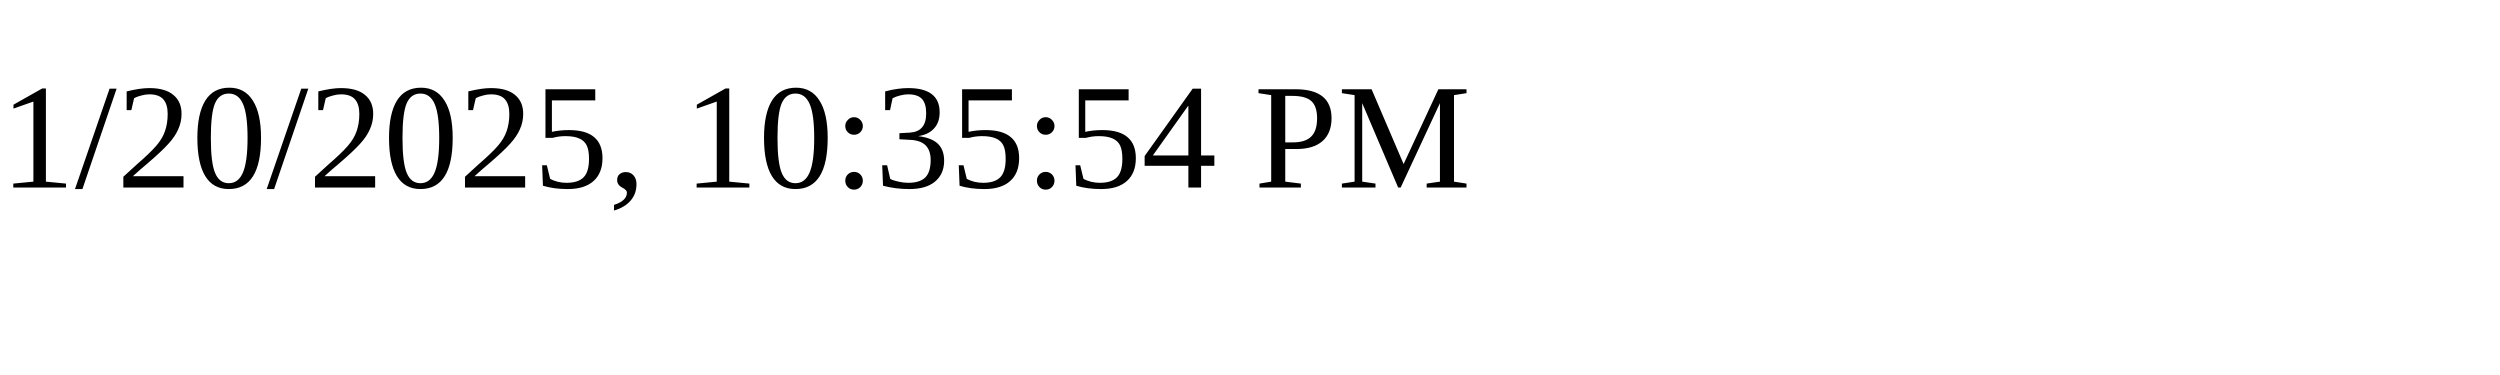
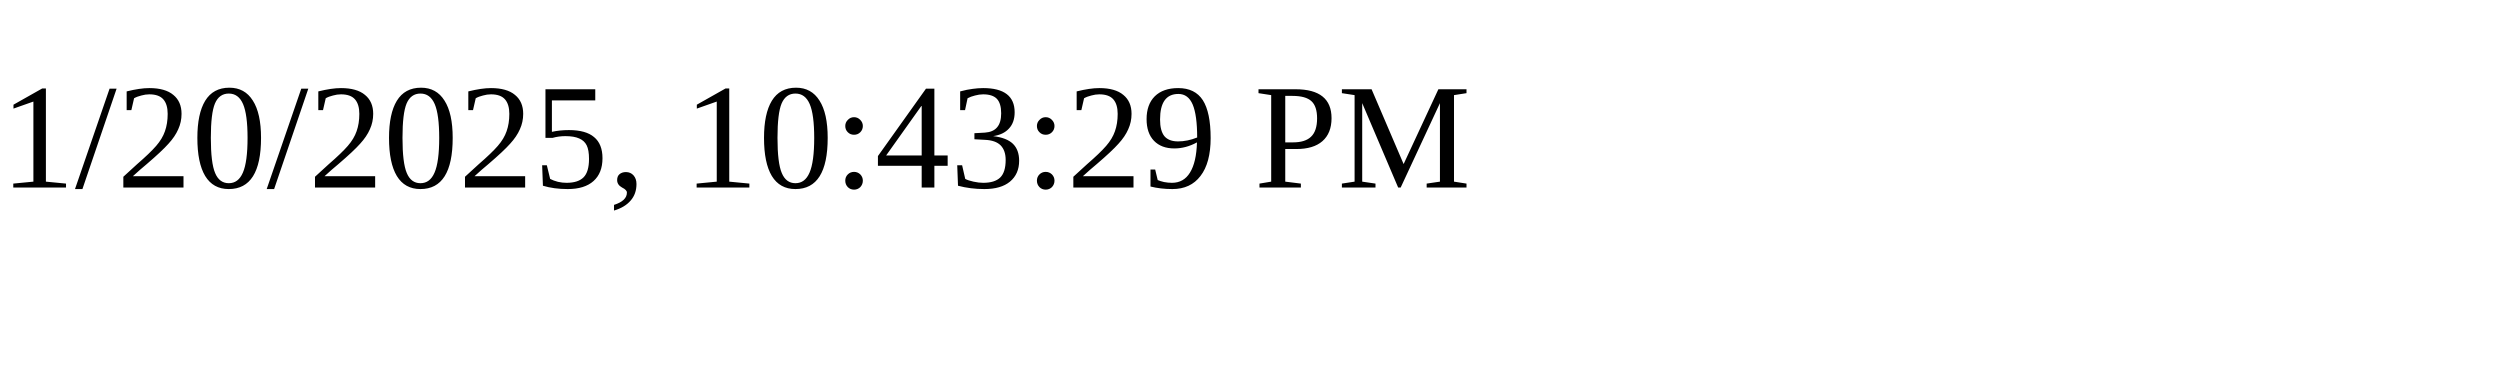
<svg xmlns="http://www.w3.org/2000/svg" height="30" width="200">
-   <text x="0" y="15">1/20/2025, 10:35:54 PM</text>
+   <text x="0" y="15">1/20/2025, 10:43:29 PM</text>
</svg>
